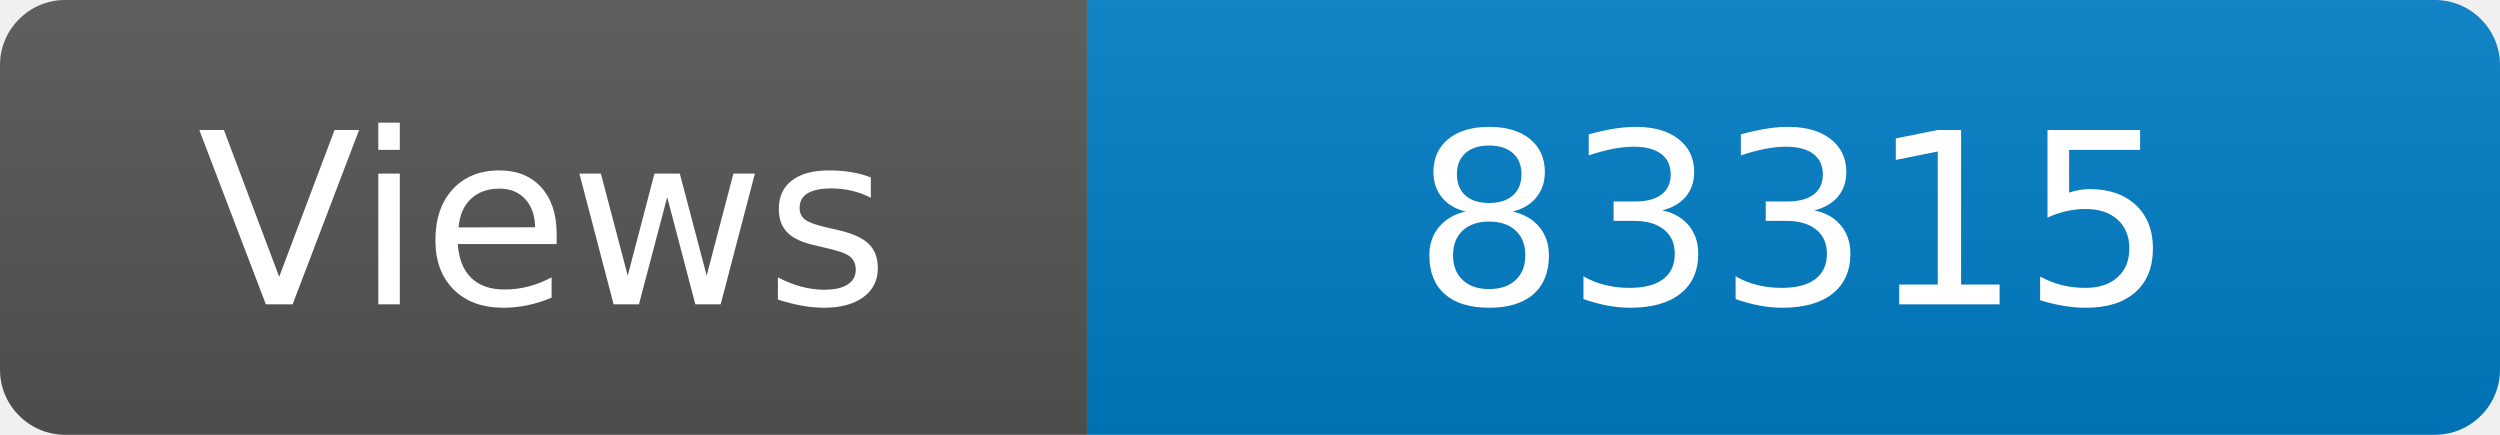
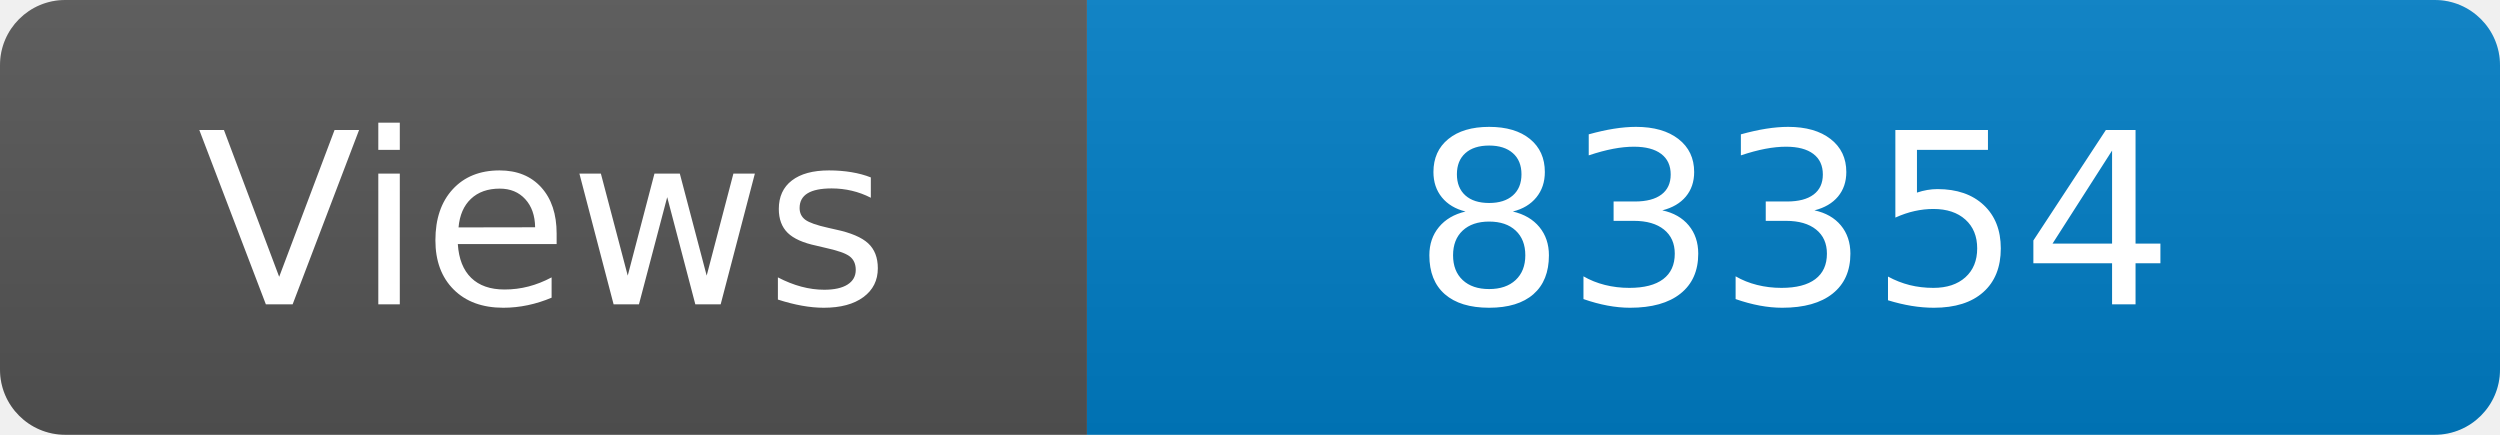
<svg xmlns="http://www.w3.org/2000/svg" width="115" height="20" role="img" aria-label="Maintained?: yes">
  <linearGradient id="s" x2="0" y2="100%">
    <stop offset="0" stop-color="#bbb" stop-opacity=".1" />
    <stop offset="1" stop-opacity=".1" />
  </linearGradient>
  <clipPath id="r">
    <rect width="115" height="20" rx="3" fill="#fff" />
  </clipPath>
  <g clip-path="url(#r)">
    <rect width="50" height="20" fill="#555" />
    <rect x="50" width="160" height="20" fill="#007ec6" />
    <rect width="115" height="20" fill="url(#s)" />
  </g>
  <g fill="#fff" text-anchor="middle" font-family="Verdana,Geneva,DejaVu Sans,sans-serif" font-size="110">
    <text x="250" y="140" transform="scale(.1)" fill="#fff">Views</text>
-     <text x="825" y="140" transform="scale(.1)" fill="#fff">83315</text>
+     <text x="825" y="140" transform="scale(.1)" fill="#fff">83354</text>
  </g>
</svg>
